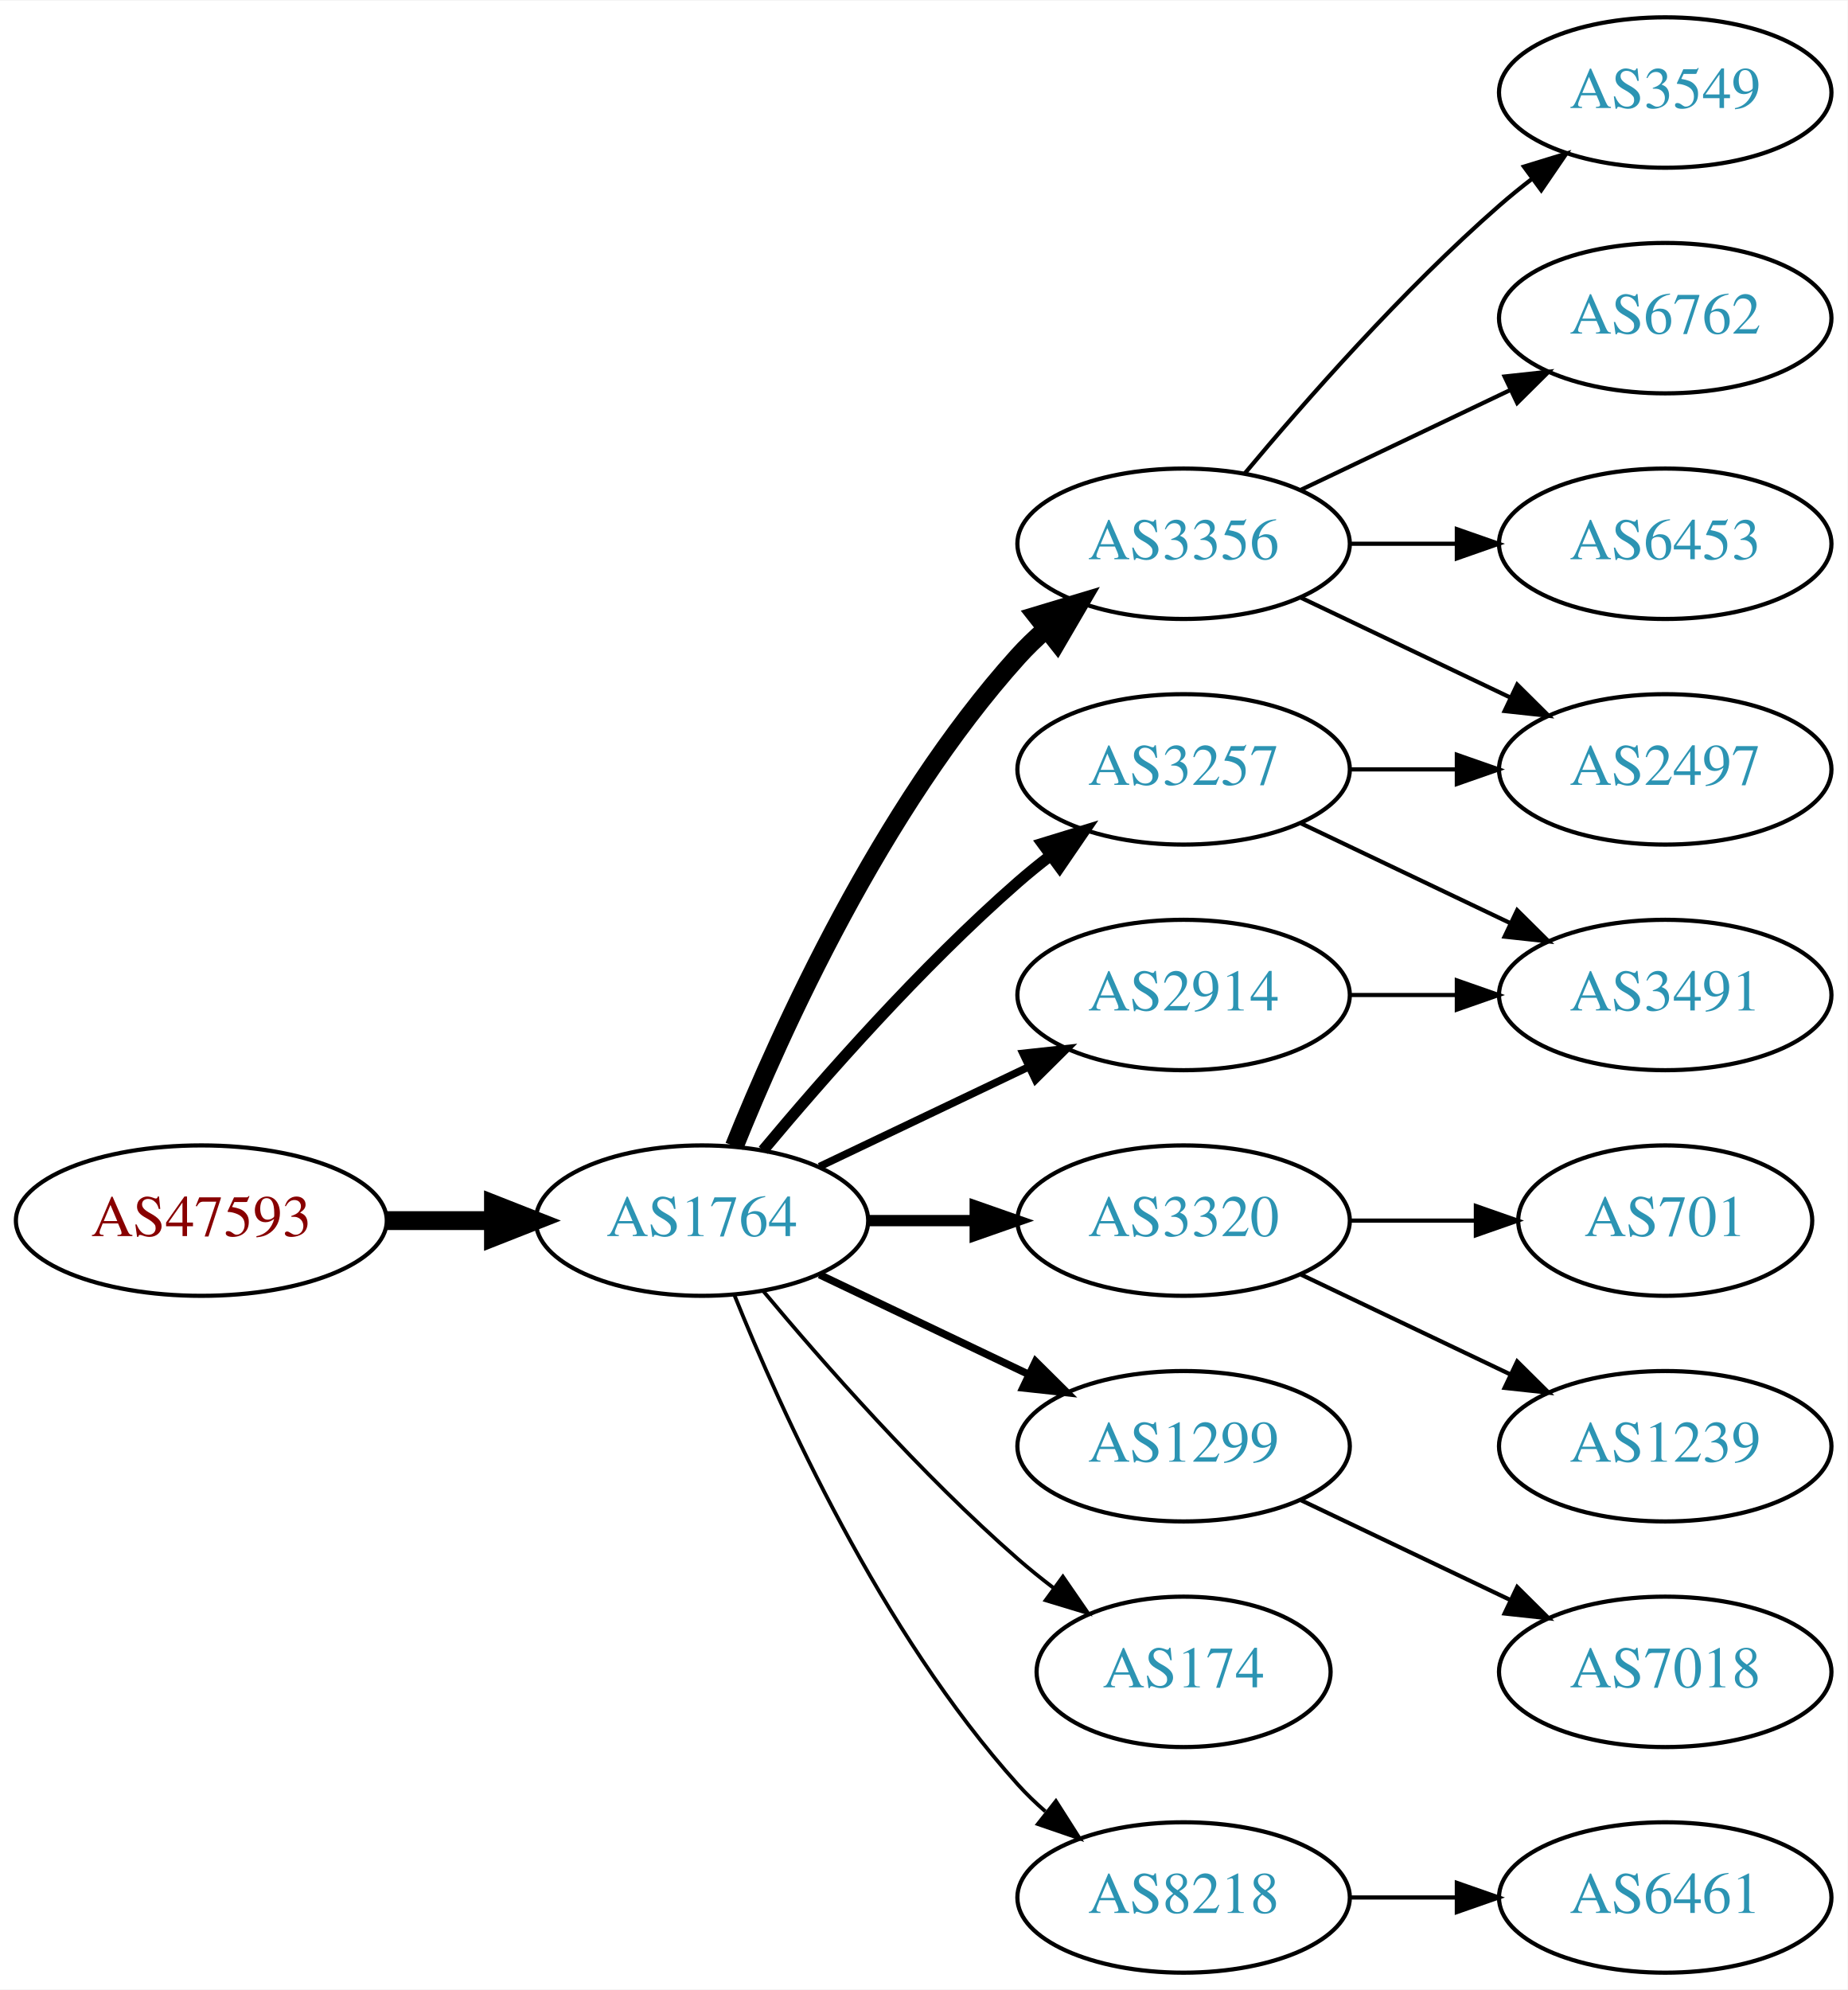
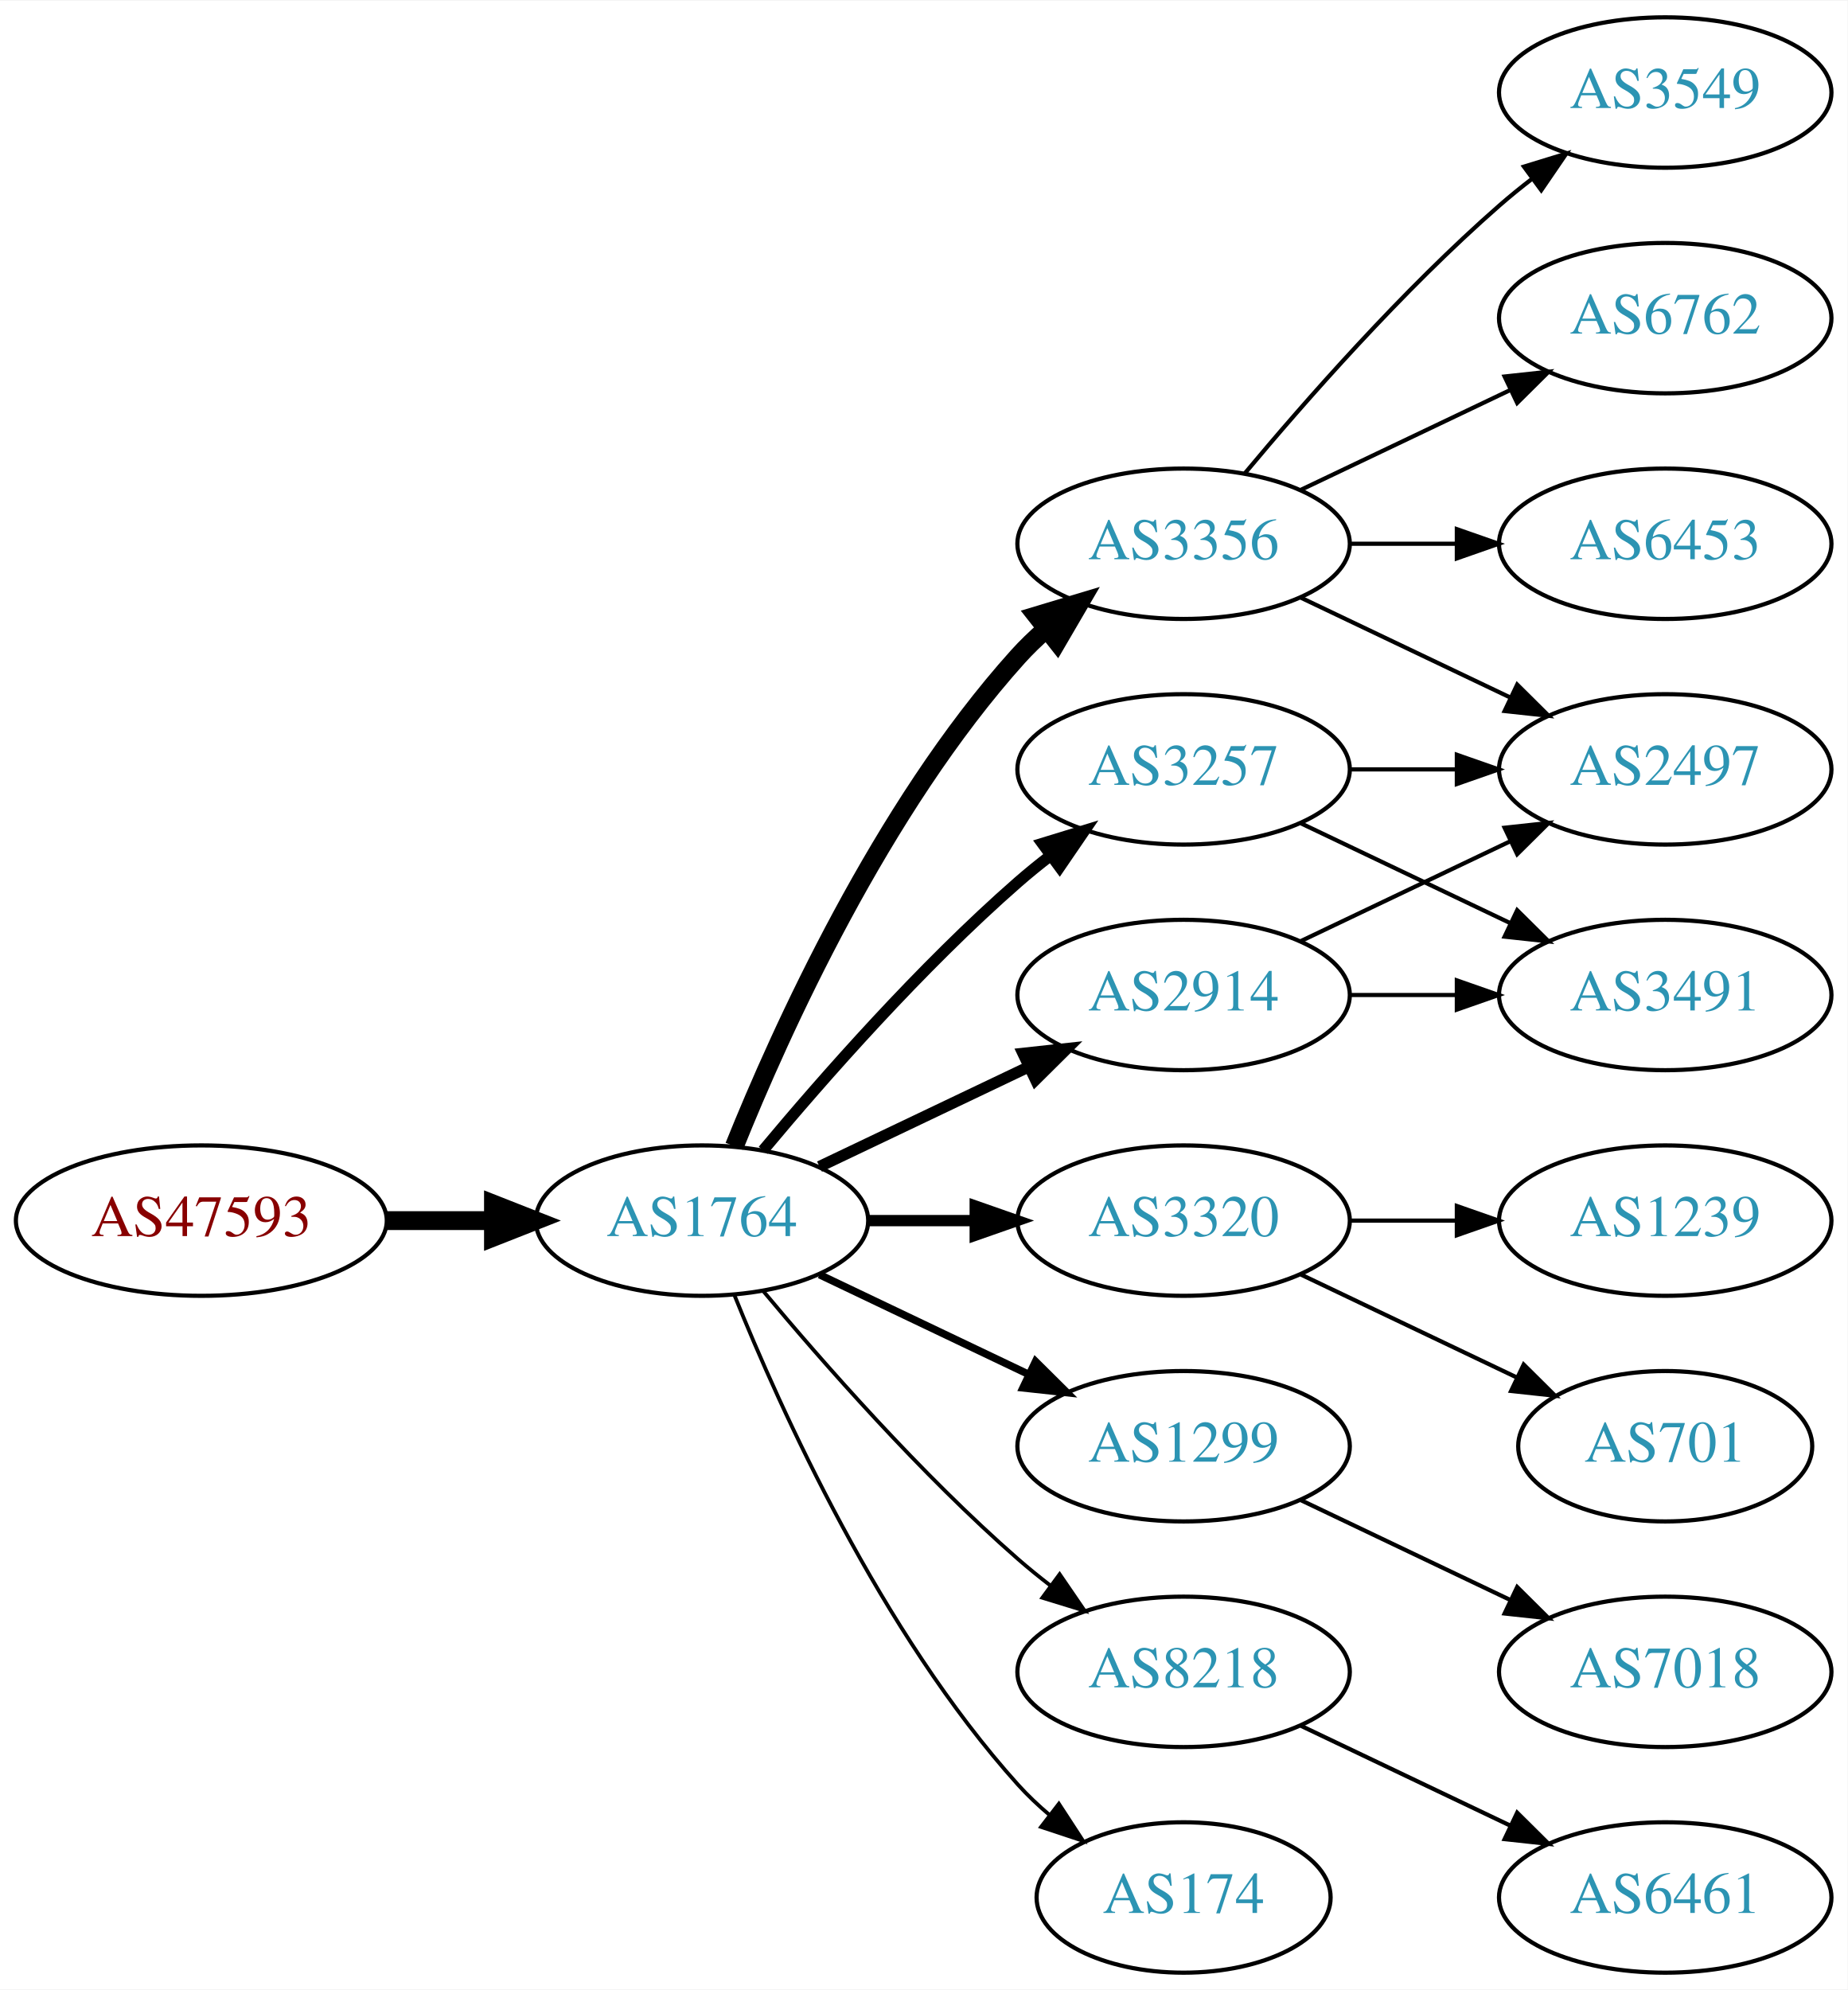
<svg xmlns="http://www.w3.org/2000/svg" xmlns:xlink="http://www.w3.org/1999/xlink" width="442pt" height="476pt" viewBox="0.00 0.00 442.27 476.00">
  <g id="graph0" class="graph" transform="scale(1 1) rotate(0) translate(4 472)">
    <polygon fill="white" stroke="none" points="-4,4 -4,-472 438.271,-472 438.271,4 -4,4" />
    <g id="node1" class="node">
      <g id="a_node1">
        <a xlink:href="/asn/47593" xlink:title="AS47593 ~ TTTech Computertechnik AG [AT]">
          <ellipse fill="#ffffff" stroke="black" cx="44.196" cy="-180" rx="44.393" ry="18" />
          <text text-anchor="middle" x="44.196" y="-176.3" font-family="Times,serif" font-size="14.00" fill="#880000">AS47593</text>
        </a>
      </g>
    </g>
    <g id="node2" class="node">
      <g id="a_node2">
        <a xlink:href="/asn/1764" xlink:title="AS1764 ~ NEXTLAYER-AS [AT]">
          <ellipse fill="#ffffff" stroke="black" cx="164.039" cy="-180" rx="39.794" ry="18" />
          <text text-anchor="middle" x="164.039" y="-176.3" font-family="Times,serif" font-size="14.00" fill="#2c94b3">AS1764</text>
        </a>
      </g>
    </g>
    <g id="edge1" class="edge">
      <path fill="none" stroke="black" stroke-width="4.5" d="M88.407,-180C96.72,-180 105.482,-180 113.965,-180" />
      <polygon fill="black" stroke="black" stroke-width="4.5" points="114.123,-183.938 124.123,-180 114.123,-176.063 114.123,-183.938" />
    </g>
    <g id="node3" class="node">
      <g id="a_node3">
-         <a xlink:href="/asn/3257" xlink:title="AS3257 ~ GTT [DE]">
-           <ellipse fill="#ffffff" stroke="black" cx="279.332" cy="-288" rx="39.794" ry="18" />
-           <text text-anchor="middle" x="279.332" y="-284.3" font-family="Times,serif" font-size="14.00" fill="#2c94b3">AS3257</text>
+         <a xlink:href="/asn/3356" xlink:title="AS3356 ~ Level 3 Parent, LLC [US]">
+           <ellipse fill="#ffffff" stroke="black" cx="279.332" cy="-342" rx="39.794" ry="18" />
+           <text text-anchor="middle" x="279.332" y="-338.3" font-family="Times,serif" font-size="14.00" fill="#2c94b3">AS3356</text>
        </a>
      </g>
    </g>
    <g id="edge2" class="edge">
-       <path fill="none" stroke="black" stroke-width="2.7" d="M178.669,-196.817C192.951,-213.929 216.498,-240.745 239.685,-261 242.151,-263.154 244.789,-265.294 247.487,-267.372" />
-       <polygon fill="black" stroke="black" stroke-width="2.7" points="245.512,-270.264 255.641,-273.37 249.66,-264.625 245.512,-270.264" />
+       <path fill="none" stroke="black" stroke-width="4.5" d="M171.786,-197.787C182.837,-225.243 206.891,-278.578 239.685,-315 241.688,-317.224 243.906,-319.363 246.239,-321.397" />
+       <polygon fill="black" stroke="black" stroke-width="4.5" points="244.166,-324.777 254.458,-327.873 249.04,-318.591 244.166,-324.777" />
    </g>
    <g id="node4" class="node">
      <g id="a_node4">
        <a xlink:href="/asn/3320" xlink:title="AS3320 ~ DTAG [DE]">
          <ellipse fill="#ffffff" stroke="black" cx="279.332" cy="-180" rx="39.794" ry="18" />
          <text text-anchor="middle" x="279.332" y="-176.3" font-family="Times,serif" font-size="14.00" fill="#2c94b3">AS3320</text>
        </a>
      </g>
    </g>
    <g id="edge3" class="edge">
      <path fill="none" stroke="black" stroke-width="2.7" d="M203.711,-180C211.914,-180 220.678,-180 229.21,-180" />
      <polygon fill="black" stroke="black" stroke-width="2.7" points="229.449,-183.5 239.449,-180 229.449,-176.5 229.449,-183.5" />
    </g>
    <g id="node5" class="node">
      <g id="a_node5">
-         <a xlink:href="/asn/3356" xlink:title="AS3356 ~ Level 3 Parent, LLC [US]">
-           <ellipse fill="#ffffff" stroke="black" cx="279.332" cy="-342" rx="39.794" ry="18" />
-           <text text-anchor="middle" x="279.332" y="-338.3" font-family="Times,serif" font-size="14.00" fill="#2c94b3">AS3356</text>
+         <a xlink:href="/asn/1299" xlink:title="AS1299 ~ Telia Carrier [EU]">
+           <ellipse fill="#ffffff" stroke="black" cx="279.332" cy="-126" rx="39.794" ry="18" />
+           <text text-anchor="middle" x="279.332" y="-122.3" font-family="Times,serif" font-size="14.00" fill="#2c94b3">AS1299</text>
        </a>
      </g>
    </g>
    <g id="edge4" class="edge">
-       <path fill="none" stroke="black" stroke-width="4.5" d="M171.786,-197.787C182.837,-225.243 206.891,-278.578 239.685,-315 241.688,-317.224 243.906,-319.363 246.239,-321.397" />
-       <polygon fill="black" stroke="black" stroke-width="4.5" points="244.166,-324.777 254.458,-327.873 249.04,-318.591 244.166,-324.777" />
+       <path fill="none" stroke="black" stroke-width="1.8" d="M192.175,-167.066C207.169,-159.919 225.99,-150.948 242.213,-143.215" />
+       <polygon fill="black" stroke="black" stroke-width="1.8" points="243.895,-146.291 251.417,-138.829 240.884,-139.972 243.895,-146.291" />
    </g>
    <g id="node6" class="node">
      <g id="a_node6">
+         <a xlink:href="/asn/8218" xlink:title="AS8218 ~ legacy Neotelecoms [FR]">
+           <ellipse fill="#ffffff" stroke="black" cx="279.332" cy="-72" rx="39.794" ry="18" />
+           <text text-anchor="middle" x="279.332" y="-68.3" font-family="Times,serif" font-size="14.00" fill="#2c94b3">AS8218</text>
+         </a>
+       </g>
+     </g>
+     <g id="edge5" class="edge">
+       <path fill="none" stroke="black" stroke-width="0.9" d="M178.669,-163.183C192.951,-146.071 216.498,-119.255 239.685,-99 242.151,-96.846 244.789,-94.706 247.487,-92.628" />
+       <polygon fill="black" stroke="black" stroke-width="0.9" points="249.66,-95.375 255.641,-86.63 245.512,-89.736 249.66,-95.375" />
+     </g>
+     <g id="node7" class="node">
+       <g id="a_node7">
        <a xlink:href="/asn/2914" xlink:title="AS2914 ~ NTT America, Inc. [US]">
          <ellipse fill="#ffffff" stroke="black" cx="279.332" cy="-234" rx="39.794" ry="18" />
          <text text-anchor="middle" x="279.332" y="-230.3" font-family="Times,serif" font-size="14.00" fill="#2c94b3">AS2914</text>
        </a>
      </g>
    </g>
-     <g id="edge5" class="edge">
-       <path fill="none" stroke="black" stroke-width="1.8" d="M192.175,-192.934C207.169,-200.081 225.99,-209.052 242.213,-216.785" />
-       <polygon fill="black" stroke="black" stroke-width="1.8" points="240.884,-220.028 251.417,-221.171 243.895,-213.709 240.884,-220.028" />
-     </g>
-     <g id="node7" class="node">
-       <g id="a_node7">
-         <a xlink:href="/asn/1299" xlink:title="AS1299 ~ Telia Carrier [EU]">
-           <ellipse fill="#ffffff" stroke="black" cx="279.332" cy="-126" rx="39.794" ry="18" />
-           <text text-anchor="middle" x="279.332" y="-122.3" font-family="Times,serif" font-size="14.00" fill="#2c94b3">AS1299</text>
-         </a>
-       </g>
-     </g>
    <g id="edge6" class="edge">
-       <path fill="none" stroke="black" stroke-width="1.8" d="M192.175,-167.066C207.169,-159.919 225.99,-150.948 242.213,-143.215" />
-       <polygon fill="black" stroke="black" stroke-width="1.8" points="243.895,-146.291 251.417,-138.829 240.884,-139.972 243.895,-146.291" />
+       <path fill="none" stroke="black" stroke-width="2.7" d="M192.175,-192.934C207.169,-200.081 225.99,-209.052 242.213,-216.785" />
+       <polygon fill="black" stroke="black" stroke-width="2.7" points="240.884,-220.028 251.417,-221.171 243.895,-213.709 240.884,-220.028" />
    </g>
    <g id="node8" class="node">
      <g id="a_node8">
-         <a xlink:href="/asn/174" xlink:title="AS174 ~ Cogent Communications [US]">
-           <ellipse fill="#ffffff" stroke="black" cx="279.332" cy="-72" rx="35.194" ry="18" />
-           <text text-anchor="middle" x="279.332" y="-68.3" font-family="Times,serif" font-size="14.00" fill="#2c94b3">AS174</text>
+         <a xlink:href="/asn/3257" xlink:title="AS3257 ~ GTT [DE]">
+           <ellipse fill="#ffffff" stroke="black" cx="279.332" cy="-288" rx="39.794" ry="18" />
+           <text text-anchor="middle" x="279.332" y="-284.3" font-family="Times,serif" font-size="14.00" fill="#2c94b3">AS3257</text>
        </a>
      </g>
    </g>
    <g id="edge7" class="edge">
-       <path fill="none" stroke="black" stroke-width="0.9" d="M178.669,-163.183C192.951,-146.071 216.498,-119.255 239.685,-99 242.355,-96.668 245.228,-94.352 248.158,-92.114" />
-       <polygon fill="black" stroke="black" stroke-width="0.9" points="250.436,-94.784 256.449,-86.061 246.309,-89.13 250.436,-94.784" />
+       <path fill="none" stroke="black" stroke-width="2.7" d="M178.669,-196.817C192.951,-213.929 216.498,-240.745 239.685,-261 242.151,-263.154 244.789,-265.294 247.487,-267.372" />
+       <polygon fill="black" stroke="black" stroke-width="2.7" points="245.512,-270.264 255.641,-273.37 249.66,-264.625 245.512,-270.264" />
    </g>
    <g id="node9" class="node">
      <g id="a_node9">
-         <a xlink:href="/asn/8218" xlink:title="AS8218 ~ legacy Neotelecoms [FR]">
-           <ellipse fill="#ffffff" stroke="black" cx="279.332" cy="-18" rx="39.794" ry="18" />
-           <text text-anchor="middle" x="279.332" y="-14.3" font-family="Times,serif" font-size="14.00" fill="#2c94b3">AS8218</text>
+         <a xlink:href="/asn/174" xlink:title="AS174 ~ Cogent Communications [US]">
+           <ellipse fill="#ffffff" stroke="black" cx="279.332" cy="-18" rx="35.194" ry="18" />
+           <text text-anchor="middle" x="279.332" y="-14.3" font-family="Times,serif" font-size="14.00" fill="#2c94b3">AS174</text>
        </a>
      </g>
    </g>
    <g id="edge8" class="edge">
-       <path fill="none" stroke="black" stroke-width="0.9" d="M171.786,-162.213C182.837,-134.757 206.891,-81.422 239.685,-45 241.688,-42.776 243.906,-40.637 246.239,-38.603" />
-       <polygon fill="black" stroke="black" stroke-width="0.9" points="248.769,-41.065 254.458,-32.127 244.437,-35.567 248.769,-41.065" />
+       <path fill="none" stroke="black" stroke-width="0.9" d="M171.786,-162.213C182.837,-134.757 206.891,-81.422 239.685,-45 242.001,-42.428 244.606,-39.969 247.341,-37.657" />
+       <polygon fill="black" stroke="black" stroke-width="0.9" points="249.479,-40.428 255.264,-31.552 245.207,-34.883 249.479,-40.428" />
+     </g>
+     <g id="node10" class="node">
+       <g id="a_node10">
+         <a xlink:href="/asn/3549" xlink:title="AS3549 ~ Level 3 Parent, LLC [US]">
+           <ellipse fill="#ffffff" stroke="black" cx="394.625" cy="-450" rx="39.794" ry="18" />
+           <text text-anchor="middle" x="394.625" y="-446.3" font-family="Times,serif" font-size="14.00" fill="#2c94b3">AS3549</text>
+         </a>
+       </g>
+     </g>
+     <g id="edge9" class="edge">
+       <path fill="none" stroke="black" d="M293.962,-358.817C308.244,-375.929 331.791,-402.745 354.978,-423 357.444,-425.154 360.082,-427.294 362.78,-429.372" />
+       <polygon fill="black" stroke="black" points="360.805,-432.264 370.934,-435.37 364.953,-426.625 360.805,-432.264" />
+     </g>
+     <g id="node11" class="node">
+       <g id="a_node11">
+         <a xlink:href="/asn/6762" xlink:title="AS6762 ~ TELECOM ITALIA SPARKLE S.p.A. [IT]">
+           <ellipse fill="#ffffff" stroke="black" cx="394.625" cy="-396" rx="39.794" ry="18" />
+           <text text-anchor="middle" x="394.625" y="-392.3" font-family="Times,serif" font-size="14.00" fill="#2c94b3">AS6762</text>
+         </a>
+       </g>
+     </g>
+     <g id="edge10" class="edge">
+       <path fill="none" stroke="black" d="M307.468,-354.934C322.462,-362.081 341.283,-371.052 357.506,-378.785" />
+       <polygon fill="black" stroke="black" points="356.177,-382.028 366.71,-383.171 359.188,-375.709 356.177,-382.028" />
+     </g>
+     <g id="node12" class="node">
+       <g id="a_node12">
+         <a xlink:href="/asn/6453" xlink:title="AS6453 ~ TATA COMMUNICATIONS (AMERICA) INC [US]">
+           <ellipse fill="#ffffff" stroke="black" cx="394.625" cy="-342" rx="39.794" ry="18" />
+           <text text-anchor="middle" x="394.625" y="-338.3" font-family="Times,serif" font-size="14.00" fill="#2c94b3">AS6453</text>
+         </a>
+       </g>
+     </g>
+     <g id="edge11" class="edge">
+       <path fill="none" stroke="black" d="M319.004,-342C327.207,-342 335.971,-342 344.503,-342" />
+       <polygon fill="black" stroke="black" points="344.742,-345.5 354.742,-342 344.742,-338.5 344.742,-345.5" />
    </g>
    <g id="node13" class="node">
      <g id="a_node13">
        <a xlink:href="/asn/2497" xlink:title="AS2497 ~ Internet Initiative Japan Inc. [JP]">
          <ellipse fill="#ffffff" stroke="black" cx="394.625" cy="-288" rx="39.794" ry="18" />
          <text text-anchor="middle" x="394.625" y="-284.3" font-family="Times,serif" font-size="14.00" fill="#2c94b3">AS2497</text>
        </a>
      </g>
    </g>
-     <g id="edge17" class="edge">
-       <path fill="none" stroke="black" d="M319.004,-288C327.207,-288 335.971,-288 344.503,-288" />
-       <polygon fill="black" stroke="black" points="344.742,-291.5 354.742,-288 344.742,-284.5 344.742,-291.5" />
+     <g id="edge12" class="edge">
+       <path fill="none" stroke="black" d="M307.468,-329.066C322.462,-321.919 341.283,-312.948 357.506,-305.215" />
+       <polygon fill="black" stroke="black" points="359.188,-308.291 366.71,-300.829 356.177,-301.972 359.188,-308.291" />
+     </g>
+     <g id="node14" class="node">
+       <g id="a_node14">
+         <a xlink:href="/asn/701" xlink:title="AS701 ~ UUNET [US]">
+           <ellipse fill="#ffffff" stroke="black" cx="394.625" cy="-126" rx="35.194" ry="18" />
+           <text text-anchor="middle" x="394.625" y="-122.3" font-family="Times,serif" font-size="14.00" fill="#2c94b3">AS701</text>
+         </a>
+       </g>
+     </g>
+     <g id="edge13" class="edge">
+       <path fill="none" stroke="black" d="M307.468,-167.066C322.9,-159.71 342.385,-150.423 358.92,-142.541" />
+       <polygon fill="black" stroke="black" points="360.741,-145.551 368.262,-138.089 357.729,-139.232 360.741,-145.551" />
+     </g>
+     <g id="node15" class="node">
+       <g id="a_node15">
+         <a xlink:href="/asn/1239" xlink:title="AS1239 ~ Sprint [US]">
+           <ellipse fill="#ffffff" stroke="black" cx="394.625" cy="-180" rx="39.794" ry="18" />
+           <text text-anchor="middle" x="394.625" y="-176.3" font-family="Times,serif" font-size="14.00" fill="#2c94b3">AS1239</text>
+         </a>
+       </g>
+     </g>
+     <g id="edge14" class="edge">
+       <path fill="none" stroke="black" d="M319.004,-180C327.207,-180 335.971,-180 344.503,-180" />
+       <polygon fill="black" stroke="black" points="344.742,-183.5 354.742,-180 344.742,-176.5 344.742,-183.5" />
+     </g>
+     <g id="node18" class="node">
+       <g id="a_node18">
+         <a xlink:href="/asn/7018" xlink:title="AS7018 ~ AT&amp;T Services, Inc. [US]">
+           <ellipse fill="#ffffff" stroke="black" cx="394.625" cy="-72" rx="39.794" ry="18" />
+           <text text-anchor="middle" x="394.625" y="-68.3" font-family="Times,serif" font-size="14.00" fill="#2c94b3">AS7018</text>
+         </a>
+       </g>
+     </g>
+     <g id="edge20" class="edge">
+       <path fill="none" stroke="black" d="M307.468,-113.066C322.462,-105.919 341.283,-96.948 357.506,-89.215" />
+       <polygon fill="black" stroke="black" points="359.188,-92.291 366.71,-84.829 356.177,-85.972 359.188,-92.291" />
    </g>
    <g id="node16" class="node">
      <g id="a_node16">
+         <a xlink:href="/asn/6461" xlink:title="AS6461 ~ Zayo Bandwidth [US]">
+           <ellipse fill="#ffffff" stroke="black" cx="394.625" cy="-18" rx="39.794" ry="18" />
+           <text text-anchor="middle" x="394.625" y="-14.3" font-family="Times,serif" font-size="14.00" fill="#2c94b3">AS6461</text>
+         </a>
+       </g>
+     </g>
+     <g id="edge15" class="edge">
+       <path fill="none" stroke="black" d="M307.468,-59.066C322.462,-51.919 341.283,-42.948 357.506,-35.215" />
+       <polygon fill="black" stroke="black" points="359.188,-38.291 366.71,-30.829 356.177,-31.972 359.188,-38.291" />
+     </g>
+     <g id="edge18" class="edge">
+       <path fill="none" stroke="black" d="M307.468,-246.934C322.462,-254.081 341.283,-263.052 357.506,-270.785" />
+       <polygon fill="black" stroke="black" points="356.177,-274.028 366.71,-275.171 359.188,-267.709 356.177,-274.028" />
+     </g>
+     <g id="node17" class="node">
+       <g id="a_node17">
        <a xlink:href="/asn/3491" xlink:title="AS3491 ~ PCCW Global, Inc. [US]">
          <ellipse fill="#ffffff" stroke="black" cx="394.625" cy="-234" rx="39.794" ry="18" />
          <text text-anchor="middle" x="394.625" y="-230.3" font-family="Times,serif" font-size="14.00" fill="#2c94b3">AS3491</text>
        </a>
      </g>
    </g>
+     <g id="edge19" class="edge">
+       <path fill="none" stroke="black" d="M319.004,-234C327.207,-234 335.971,-234 344.503,-234" />
+       <polygon fill="black" stroke="black" points="344.742,-237.5 354.742,-234 344.742,-230.5 344.742,-237.5" />
+     </g>
    <g id="edge16" class="edge">
+       <path fill="none" stroke="black" d="M319.004,-288C327.207,-288 335.971,-288 344.503,-288" />
+       <polygon fill="black" stroke="black" points="344.742,-291.5 354.742,-288 344.742,-284.5 344.742,-291.5" />
+     </g>
+     <g id="edge17" class="edge">
      <path fill="none" stroke="black" d="M307.468,-275.066C322.462,-267.919 341.283,-258.948 357.506,-251.215" />
      <polygon fill="black" stroke="black" points="359.188,-254.291 366.71,-246.829 356.177,-247.972 359.188,-254.291" />
    </g>
-     <g id="node10" class="node">
-       <g id="a_node10">
-         <a xlink:href="/asn/701" xlink:title="AS701 ~ UUNET [US]">
-           <ellipse fill="#ffffff" stroke="black" cx="394.625" cy="-180" rx="35.194" ry="18" />
-           <text text-anchor="middle" x="394.625" y="-176.3" font-family="Times,serif" font-size="14.00" fill="#2c94b3">AS701</text>
-         </a>
-       </g>
-     </g>
-     <g id="edge9" class="edge">
-       <path fill="none" stroke="black" d="M319.004,-180C328.709,-180 339.2,-180 349.163,-180" />
-       <polygon fill="black" stroke="black" points="349.299,-183.5 359.299,-180 349.299,-176.5 349.299,-183.5" />
-     </g>
-     <g id="node11" class="node">
-       <g id="a_node11">
-         <a xlink:href="/asn/1239" xlink:title="AS1239 ~ Sprint [US]">
-           <ellipse fill="#ffffff" stroke="black" cx="394.625" cy="-126" rx="39.794" ry="18" />
-           <text text-anchor="middle" x="394.625" y="-122.3" font-family="Times,serif" font-size="14.00" fill="#2c94b3">AS1239</text>
-         </a>
-       </g>
-     </g>
-     <g id="edge10" class="edge">
-       <path fill="none" stroke="black" d="M307.468,-167.066C322.462,-159.919 341.283,-150.948 357.506,-143.215" />
-       <polygon fill="black" stroke="black" points="359.188,-146.291 366.71,-138.829 356.177,-139.972 359.188,-146.291" />
-     </g>
-     <g id="node12" class="node">
-       <g id="a_node12">
-         <a xlink:href="/asn/3549" xlink:title="AS3549 ~ Level 3 Parent, LLC [US]">
-           <ellipse fill="#ffffff" stroke="black" cx="394.625" cy="-450" rx="39.794" ry="18" />
-           <text text-anchor="middle" x="394.625" y="-446.3" font-family="Times,serif" font-size="14.00" fill="#2c94b3">AS3549</text>
-         </a>
-       </g>
-     </g>
-     <g id="edge11" class="edge">
-       <path fill="none" stroke="black" d="M293.962,-358.817C308.244,-375.929 331.791,-402.745 354.978,-423 357.444,-425.154 360.082,-427.294 362.78,-429.372" />
-       <polygon fill="black" stroke="black" points="360.805,-432.264 370.934,-435.37 364.953,-426.625 360.805,-432.264" />
-     </g>
-     <g id="edge12" class="edge">
-       <path fill="none" stroke="black" d="M307.468,-329.066C322.462,-321.919 341.283,-312.948 357.506,-305.215" />
-       <polygon fill="black" stroke="black" points="359.188,-308.291 366.71,-300.829 356.177,-301.972 359.188,-308.291" />
-     </g>
-     <g id="node14" class="node">
-       <g id="a_node14">
-         <a xlink:href="/asn/6762" xlink:title="AS6762 ~ TELECOM ITALIA SPARKLE S.p.A. [IT]">
-           <ellipse fill="#ffffff" stroke="black" cx="394.625" cy="-396" rx="39.794" ry="18" />
-           <text text-anchor="middle" x="394.625" y="-392.3" font-family="Times,serif" font-size="14.00" fill="#2c94b3">AS6762</text>
-         </a>
-       </g>
-     </g>
-     <g id="edge13" class="edge">
-       <path fill="none" stroke="black" d="M307.468,-354.934C322.462,-362.081 341.283,-371.052 357.506,-378.785" />
-       <polygon fill="black" stroke="black" points="356.177,-382.028 366.71,-383.171 359.188,-375.709 356.177,-382.028" />
-     </g>
-     <g id="node15" class="node">
-       <g id="a_node15">
-         <a xlink:href="/asn/6453" xlink:title="AS6453 ~ TATA COMMUNICATIONS (AMERICA) INC [US]">
-           <ellipse fill="#ffffff" stroke="black" cx="394.625" cy="-342" rx="39.794" ry="18" />
-           <text text-anchor="middle" x="394.625" y="-338.3" font-family="Times,serif" font-size="14.00" fill="#2c94b3">AS6453</text>
-         </a>
-       </g>
-     </g>
-     <g id="edge14" class="edge">
-       <path fill="none" stroke="black" d="M319.004,-342C327.207,-342 335.971,-342 344.503,-342" />
-       <polygon fill="black" stroke="black" points="344.742,-345.5 354.742,-342 344.742,-338.5 344.742,-345.5" />
-     </g>
-     <g id="edge15" class="edge">
-       <path fill="none" stroke="black" d="M319.004,-234C327.207,-234 335.971,-234 344.503,-234" />
-       <polygon fill="black" stroke="black" points="344.742,-237.5 354.742,-234 344.742,-230.5 344.742,-237.5" />
-     </g>
-     <g id="node17" class="node">
-       <g id="a_node17">
-         <a xlink:href="/asn/7018" xlink:title="AS7018 ~ AT&amp;T Services, Inc. [US]">
-           <ellipse fill="#ffffff" stroke="black" cx="394.625" cy="-72" rx="39.794" ry="18" />
-           <text text-anchor="middle" x="394.625" y="-68.3" font-family="Times,serif" font-size="14.00" fill="#2c94b3">AS7018</text>
-         </a>
-       </g>
-     </g>
-     <g id="edge18" class="edge">
-       <path fill="none" stroke="black" d="M307.468,-113.066C322.462,-105.919 341.283,-96.948 357.506,-89.215" />
-       <polygon fill="black" stroke="black" points="359.188,-92.291 366.71,-84.829 356.177,-85.972 359.188,-92.291" />
-     </g>
-     <g id="node18" class="node">
-       <g id="a_node18">
-         <a xlink:href="/asn/6461" xlink:title="AS6461 ~ Zayo Bandwidth [US]">
-           <ellipse fill="#ffffff" stroke="black" cx="394.625" cy="-18" rx="39.794" ry="18" />
-           <text text-anchor="middle" x="394.625" y="-14.3" font-family="Times,serif" font-size="14.00" fill="#2c94b3">AS6461</text>
-         </a>
-       </g>
-     </g>
-     <g id="edge19" class="edge">
-       <path fill="none" stroke="black" d="M319.004,-18C327.207,-18 335.971,-18 344.503,-18" />
-       <polygon fill="black" stroke="black" points="344.742,-21.5 354.742,-18 344.742,-14.5 344.742,-21.5" />
-     </g>
  </g>
</svg>
